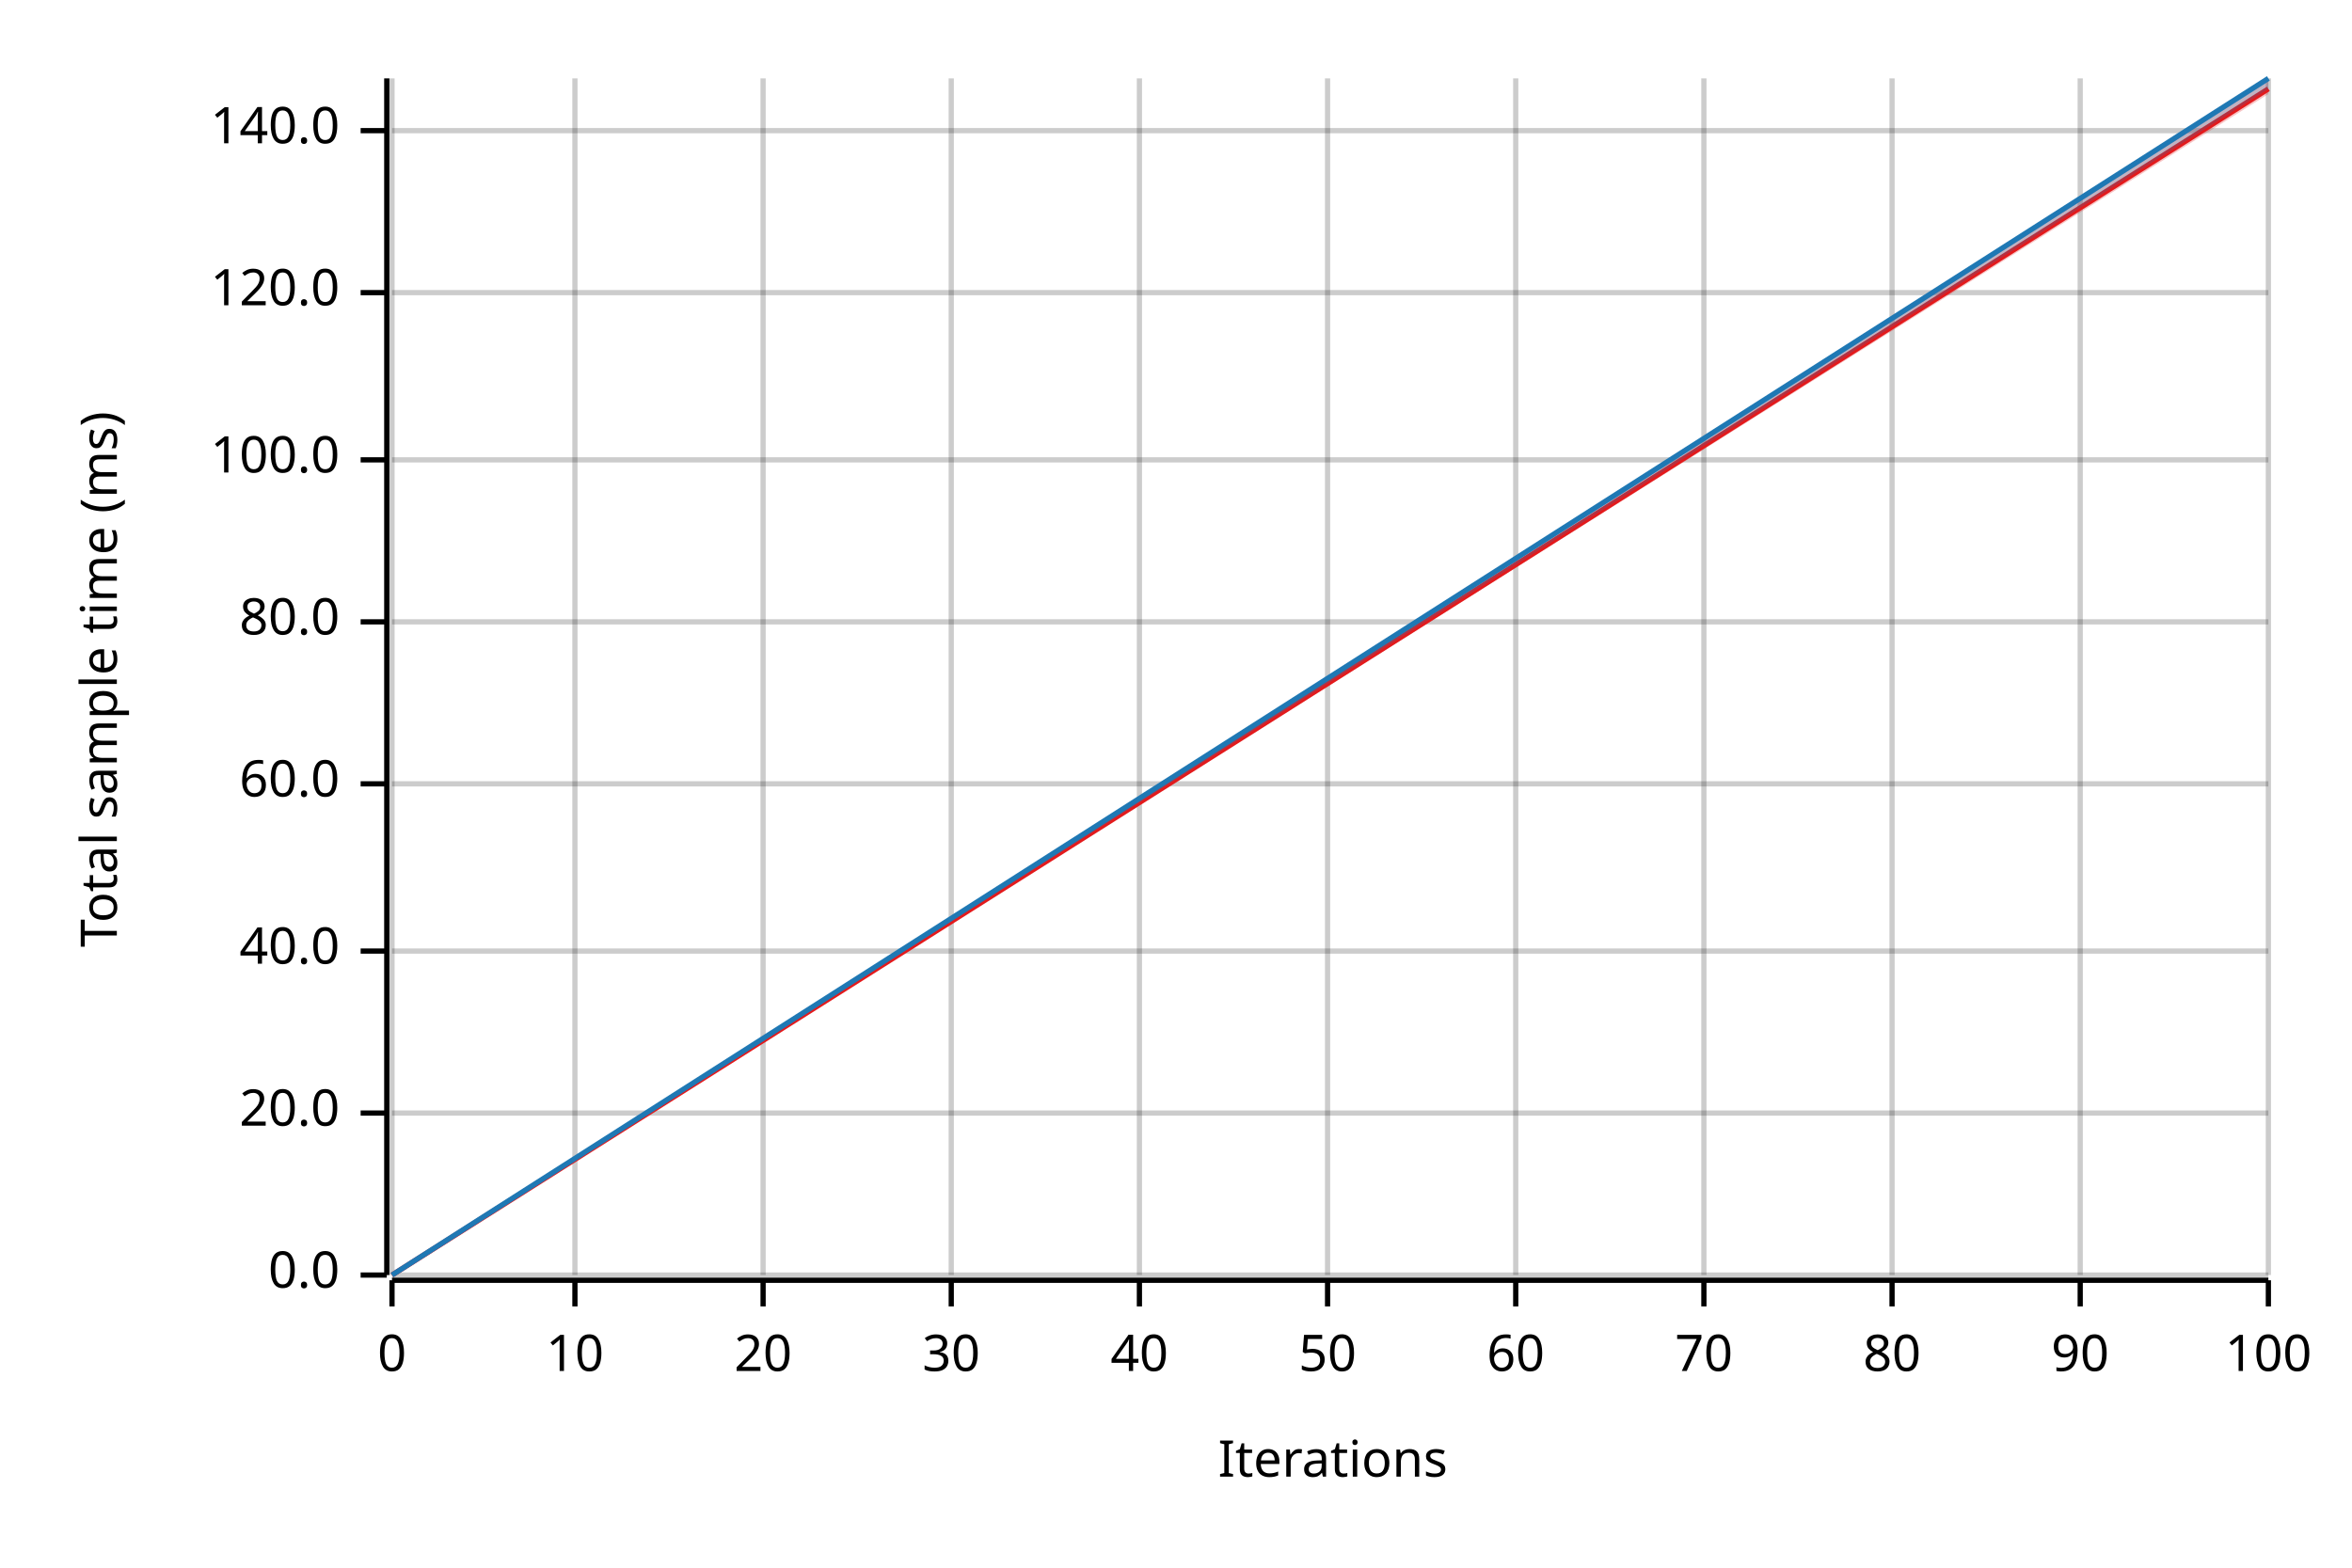
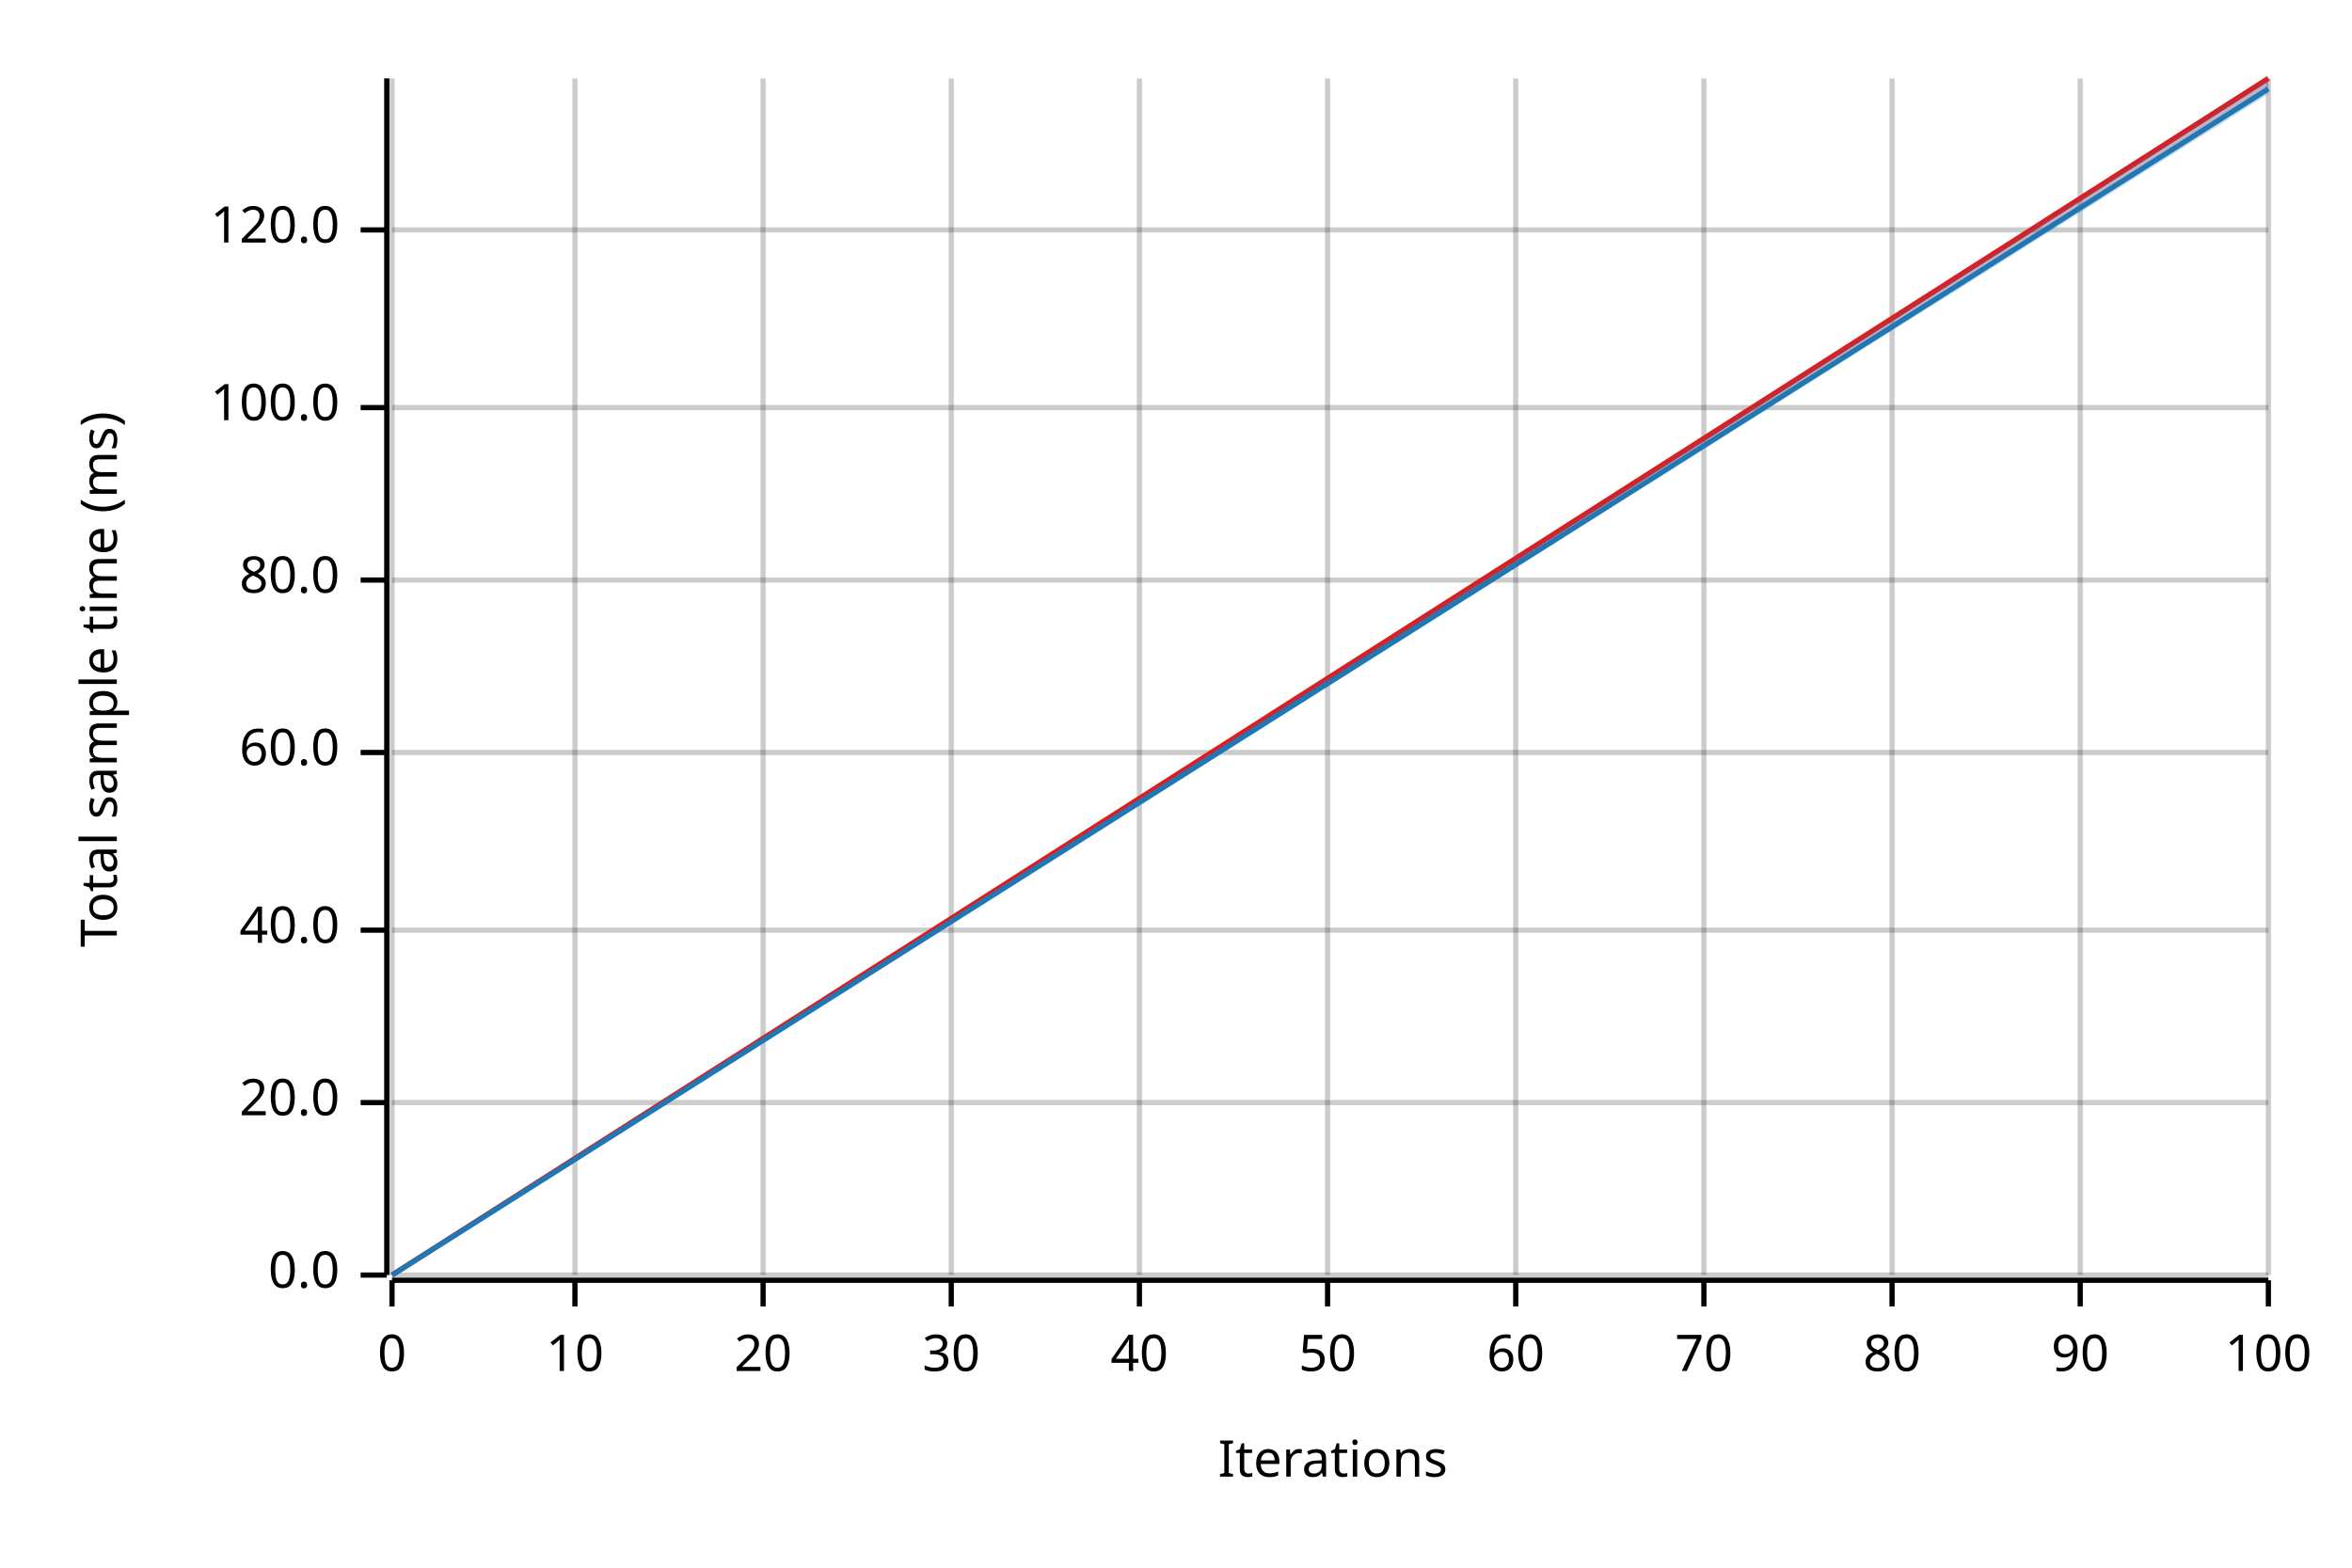
<svg xmlns="http://www.w3.org/2000/svg" width="450" height="300" viewBox="0 0 450 300">
  <text x="15" y="130" dy="0.76em" text-anchor="middle" font-family="sans-serif" font-size="9.677" opacity="1" fill="#000000" transform="rotate(270, 15, 130)">
Total sample time (ms)
</text>
  <text x="255" y="285" dy="-0.5ex" text-anchor="middle" font-family="sans-serif" font-size="9.677" opacity="1" fill="#000000">
Iterations
</text>
  <line opacity="0.2" stroke="#000000" stroke-width="1" x1="75" y1="244" x2="75" y2="15" />
  <line opacity="0.2" stroke="#000000" stroke-width="1" x1="110" y1="244" x2="110" y2="15" />
  <line opacity="0.2" stroke="#000000" stroke-width="1" x1="146" y1="244" x2="146" y2="15" />
  <line opacity="0.2" stroke="#000000" stroke-width="1" x1="182" y1="244" x2="182" y2="15" />
  <line opacity="0.2" stroke="#000000" stroke-width="1" x1="218" y1="244" x2="218" y2="15" />
  <line opacity="0.2" stroke="#000000" stroke-width="1" x1="254" y1="244" x2="254" y2="15" />
  <line opacity="0.2" stroke="#000000" stroke-width="1" x1="290" y1="244" x2="290" y2="15" />
  <line opacity="0.2" stroke="#000000" stroke-width="1" x1="326" y1="244" x2="326" y2="15" />
  <line opacity="0.2" stroke="#000000" stroke-width="1" x1="362" y1="244" x2="362" y2="15" />
  <line opacity="0.2" stroke="#000000" stroke-width="1" x1="398" y1="244" x2="398" y2="15" />
  <line opacity="0.2" stroke="#000000" stroke-width="1" x1="434" y1="244" x2="434" y2="15" />
  <line opacity="0.2" stroke="#000000" stroke-width="1" x1="75" y1="244" x2="434" y2="244" />
-   <line opacity="0.2" stroke="#000000" stroke-width="1" x1="75" y1="213" x2="434" y2="213" />
-   <line opacity="0.2" stroke="#000000" stroke-width="1" x1="75" y1="182" x2="434" y2="182" />
-   <line opacity="0.2" stroke="#000000" stroke-width="1" x1="75" y1="150" x2="434" y2="150" />
-   <line opacity="0.2" stroke="#000000" stroke-width="1" x1="75" y1="119" x2="434" y2="119" />
-   <line opacity="0.2" stroke="#000000" stroke-width="1" x1="75" y1="88" x2="434" y2="88" />
-   <line opacity="0.2" stroke="#000000" stroke-width="1" x1="75" y1="56" x2="434" y2="56" />
-   <line opacity="0.2" stroke="#000000" stroke-width="1" x1="75" y1="25" x2="434" y2="25" />
+   <line opacity="0.2" stroke="#000000" stroke-width="1" x1="75" y1="211" x2="434" y2="211" />
+   <line opacity="0.2" stroke="#000000" stroke-width="1" x1="75" y1="178" x2="434" y2="178" />
+   <line opacity="0.2" stroke="#000000" stroke-width="1" x1="75" y1="144" x2="434" y2="144" />
+   <line opacity="0.2" stroke="#000000" stroke-width="1" x1="75" y1="111" x2="434" y2="111" />
+   <line opacity="0.2" stroke="#000000" stroke-width="1" x1="75" y1="78" x2="434" y2="78" />
+   <line opacity="0.2" stroke="#000000" stroke-width="1" x1="75" y1="44" x2="434" y2="44" />
  <polyline fill="none" opacity="1" stroke="#000000" stroke-width="1" points="74,15 74,244 " />
  <text x="65" y="244" dy="0.5ex" text-anchor="end" font-family="sans-serif" font-size="9.677" opacity="1" fill="#000000">
0.0
</text>
  <polyline fill="none" opacity="1" stroke="#000000" stroke-width="1" points="69,244 74,244 " />
-   <text x="65" y="213" dy="0.5ex" text-anchor="end" font-family="sans-serif" font-size="9.677" opacity="1" fill="#000000">
+   <text x="65" y="211" dy="0.5ex" text-anchor="end" font-family="sans-serif" font-size="9.677" opacity="1" fill="#000000">
20.0
</text>
-   <polyline fill="none" opacity="1" stroke="#000000" stroke-width="1" points="69,213 74,213 " />
-   <text x="65" y="182" dy="0.5ex" text-anchor="end" font-family="sans-serif" font-size="9.677" opacity="1" fill="#000000">
+   <polyline fill="none" opacity="1" stroke="#000000" stroke-width="1" points="69,211 74,211 " />
+   <text x="65" y="178" dy="0.5ex" text-anchor="end" font-family="sans-serif" font-size="9.677" opacity="1" fill="#000000">
40.0
</text>
-   <polyline fill="none" opacity="1" stroke="#000000" stroke-width="1" points="69,182 74,182 " />
-   <text x="65" y="150" dy="0.5ex" text-anchor="end" font-family="sans-serif" font-size="9.677" opacity="1" fill="#000000">
+   <polyline fill="none" opacity="1" stroke="#000000" stroke-width="1" points="69,178 74,178 " />
+   <text x="65" y="144" dy="0.5ex" text-anchor="end" font-family="sans-serif" font-size="9.677" opacity="1" fill="#000000">
60.0
</text>
-   <polyline fill="none" opacity="1" stroke="#000000" stroke-width="1" points="69,150 74,150 " />
-   <text x="65" y="119" dy="0.5ex" text-anchor="end" font-family="sans-serif" font-size="9.677" opacity="1" fill="#000000">
+   <polyline fill="none" opacity="1" stroke="#000000" stroke-width="1" points="69,144 74,144 " />
+   <text x="65" y="111" dy="0.5ex" text-anchor="end" font-family="sans-serif" font-size="9.677" opacity="1" fill="#000000">
80.0
</text>
-   <polyline fill="none" opacity="1" stroke="#000000" stroke-width="1" points="69,119 74,119 " />
-   <text x="65" y="88" dy="0.5ex" text-anchor="end" font-family="sans-serif" font-size="9.677" opacity="1" fill="#000000">
+   <polyline fill="none" opacity="1" stroke="#000000" stroke-width="1" points="69,111 74,111 " />
+   <text x="65" y="78" dy="0.5ex" text-anchor="end" font-family="sans-serif" font-size="9.677" opacity="1" fill="#000000">
100.0
</text>
-   <polyline fill="none" opacity="1" stroke="#000000" stroke-width="1" points="69,88 74,88 " />
-   <text x="65" y="56" dy="0.5ex" text-anchor="end" font-family="sans-serif" font-size="9.677" opacity="1" fill="#000000">
+   <polyline fill="none" opacity="1" stroke="#000000" stroke-width="1" points="69,78 74,78 " />
+   <text x="65" y="44" dy="0.5ex" text-anchor="end" font-family="sans-serif" font-size="9.677" opacity="1" fill="#000000">
120.0
</text>
-   <polyline fill="none" opacity="1" stroke="#000000" stroke-width="1" points="69,56 74,56 " />
-   <text x="65" y="25" dy="0.5ex" text-anchor="end" font-family="sans-serif" font-size="9.677" opacity="1" fill="#000000">
- 140.0
- </text>
-   <polyline fill="none" opacity="1" stroke="#000000" stroke-width="1" points="69,25 74,25 " />
+   <polyline fill="none" opacity="1" stroke="#000000" stroke-width="1" points="69,44 74,44 " />
  <polyline fill="none" opacity="1" stroke="#000000" stroke-width="1" points="75,245 434,245 " />
  <text x="75" y="255" dy="0.76em" text-anchor="middle" font-family="sans-serif" font-size="9.677" opacity="1" fill="#000000">
0
</text>
  <polyline fill="none" opacity="1" stroke="#000000" stroke-width="1" points="75,245 75,250 " />
  <text x="110" y="255" dy="0.76em" text-anchor="middle" font-family="sans-serif" font-size="9.677" opacity="1" fill="#000000">
10
</text>
  <polyline fill="none" opacity="1" stroke="#000000" stroke-width="1" points="110,245 110,250 " />
  <text x="146" y="255" dy="0.76em" text-anchor="middle" font-family="sans-serif" font-size="9.677" opacity="1" fill="#000000">
20
</text>
  <polyline fill="none" opacity="1" stroke="#000000" stroke-width="1" points="146,245 146,250 " />
  <text x="182" y="255" dy="0.76em" text-anchor="middle" font-family="sans-serif" font-size="9.677" opacity="1" fill="#000000">
30
</text>
  <polyline fill="none" opacity="1" stroke="#000000" stroke-width="1" points="182,245 182,250 " />
  <text x="218" y="255" dy="0.76em" text-anchor="middle" font-family="sans-serif" font-size="9.677" opacity="1" fill="#000000">
40
</text>
  <polyline fill="none" opacity="1" stroke="#000000" stroke-width="1" points="218,245 218,250 " />
  <text x="254" y="255" dy="0.76em" text-anchor="middle" font-family="sans-serif" font-size="9.677" opacity="1" fill="#000000">
50
</text>
  <polyline fill="none" opacity="1" stroke="#000000" stroke-width="1" points="254,245 254,250 " />
  <text x="290" y="255" dy="0.76em" text-anchor="middle" font-family="sans-serif" font-size="9.677" opacity="1" fill="#000000">
60
</text>
  <polyline fill="none" opacity="1" stroke="#000000" stroke-width="1" points="290,245 290,250 " />
  <text x="326" y="255" dy="0.76em" text-anchor="middle" font-family="sans-serif" font-size="9.677" opacity="1" fill="#000000">
70
</text>
  <polyline fill="none" opacity="1" stroke="#000000" stroke-width="1" points="326,245 326,250 " />
  <text x="362" y="255" dy="0.76em" text-anchor="middle" font-family="sans-serif" font-size="9.677" opacity="1" fill="#000000">
80
</text>
  <polyline fill="none" opacity="1" stroke="#000000" stroke-width="1" points="362,245 362,250 " />
  <text x="398" y="255" dy="0.76em" text-anchor="middle" font-family="sans-serif" font-size="9.677" opacity="1" fill="#000000">
90
</text>
  <polyline fill="none" opacity="1" stroke="#000000" stroke-width="1" points="398,245 398,250 " />
  <text x="434" y="255" dy="0.76em" text-anchor="middle" font-family="sans-serif" font-size="9.677" opacity="1" fill="#000000">
100
</text>
  <polyline fill="none" opacity="1" stroke="#000000" stroke-width="1" points="434,245 434,250 " />
-   <polyline fill="none" opacity="1" stroke="#E31A1C" stroke-width="1" points="75,244 434,17 " />
-   <polygon opacity="0.25" fill="#E31A1C" points="75,244 434,18 434,15 " />
-   <polyline fill="none" opacity="1" stroke="#1F78B4" stroke-width="1" points="75,244 434,15 " />
-   <polygon opacity="0.25" fill="#1F78B4" points="75,244 434,17 434,15 " />
+   <polyline fill="none" opacity="1" stroke="#E31A1C" stroke-width="1" points="75,244 434,15 " />
+   <polygon opacity="0.25" fill="#E31A1C" points="75,244 434,17 434,15 " />
+   <polyline fill="none" opacity="1" stroke="#1F78B4" stroke-width="1" points="75,244 434,17 " />
+   <polygon opacity="0.25" fill="#1F78B4" points="75,244 434,18 434,15 " />
</svg>
